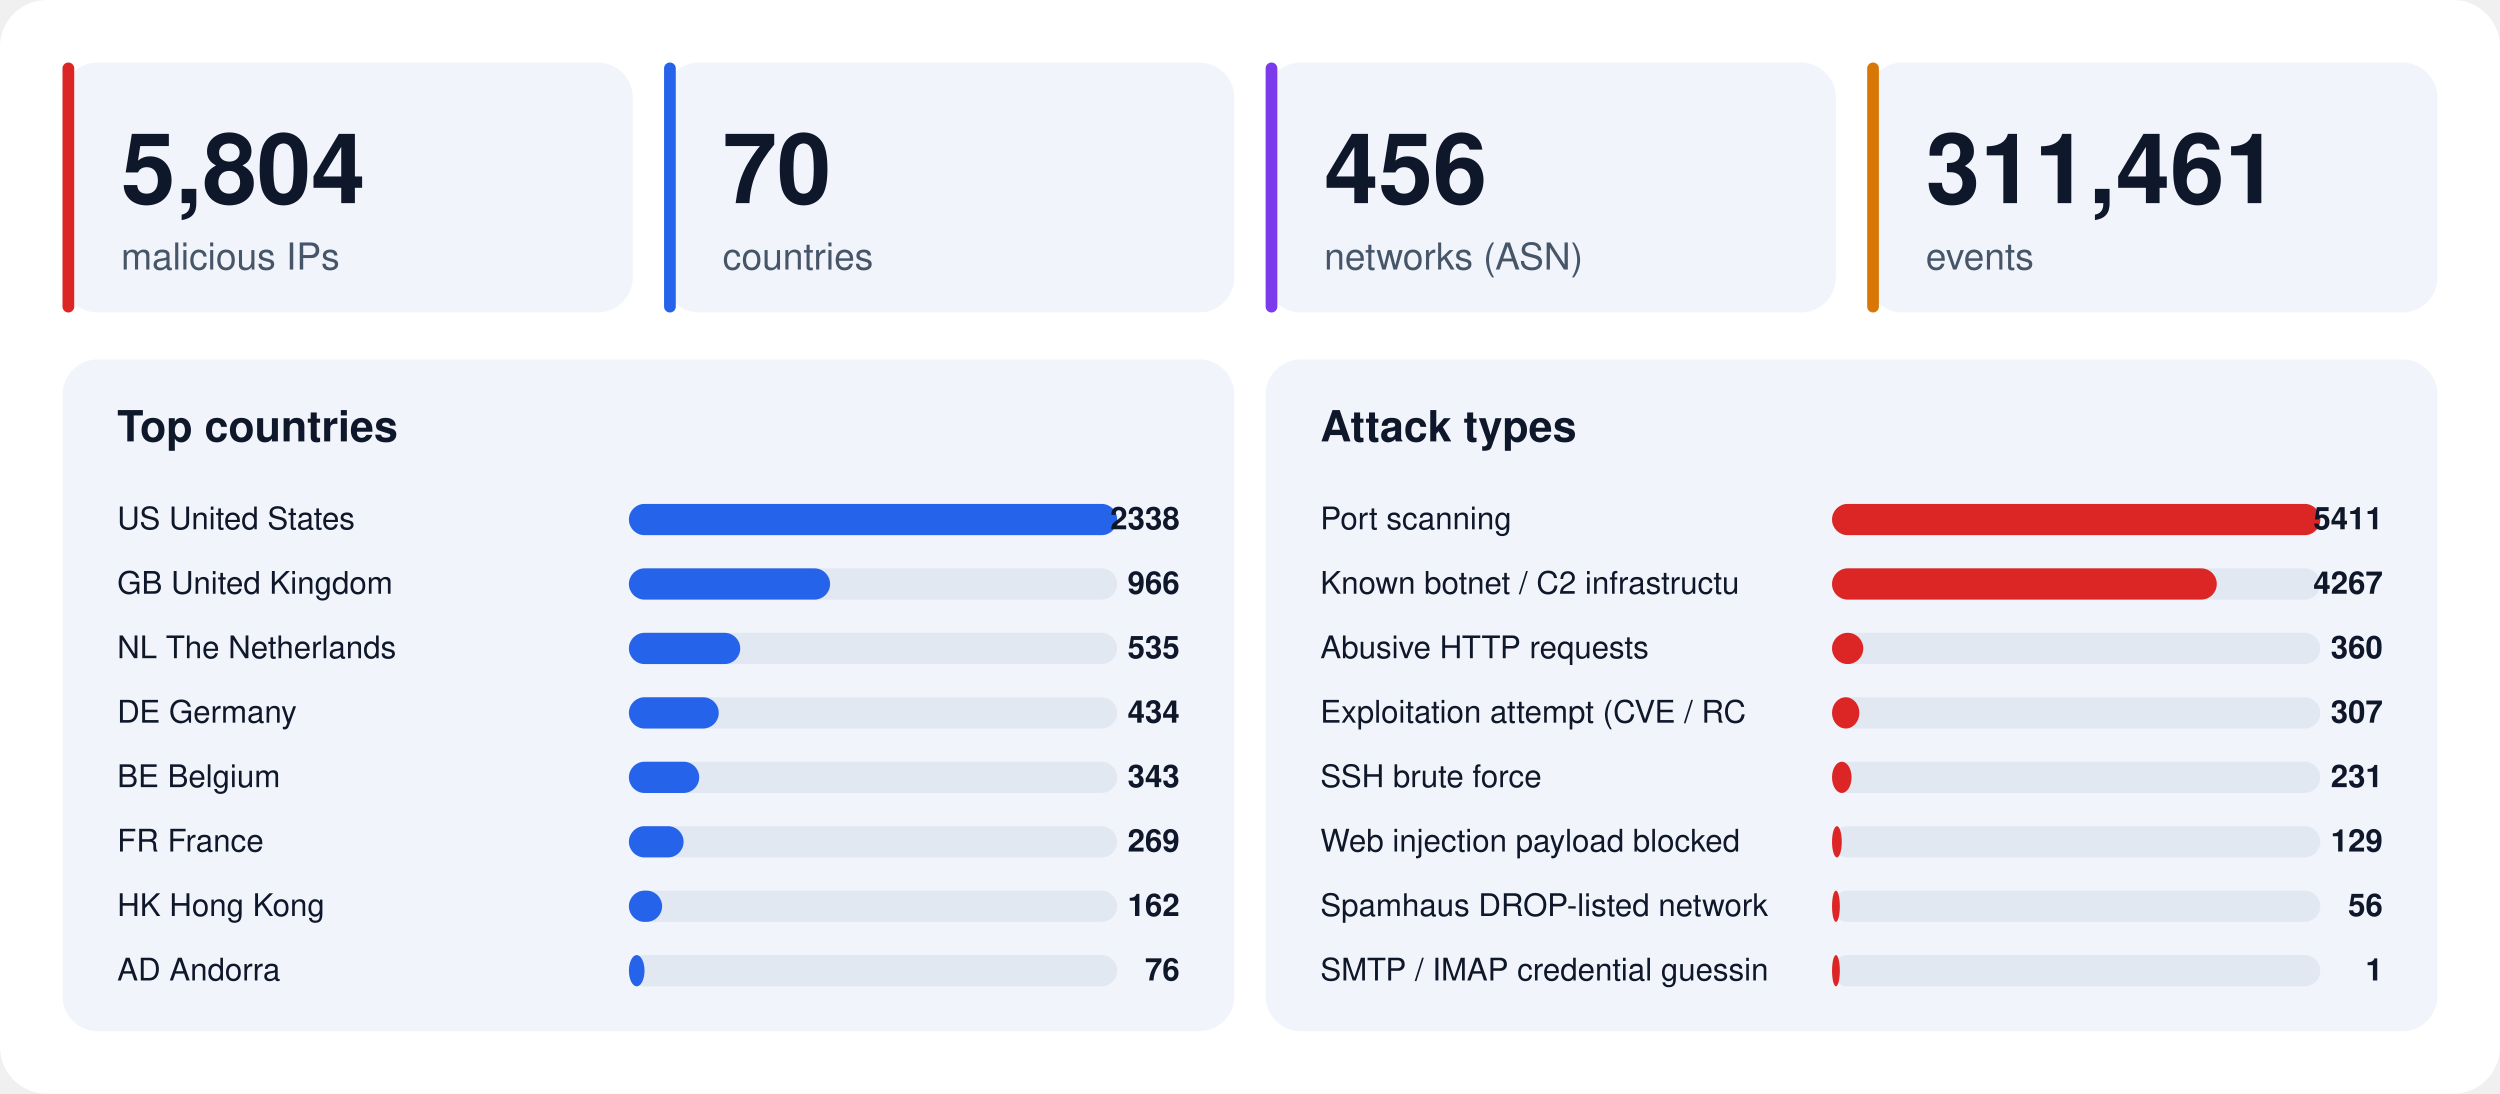
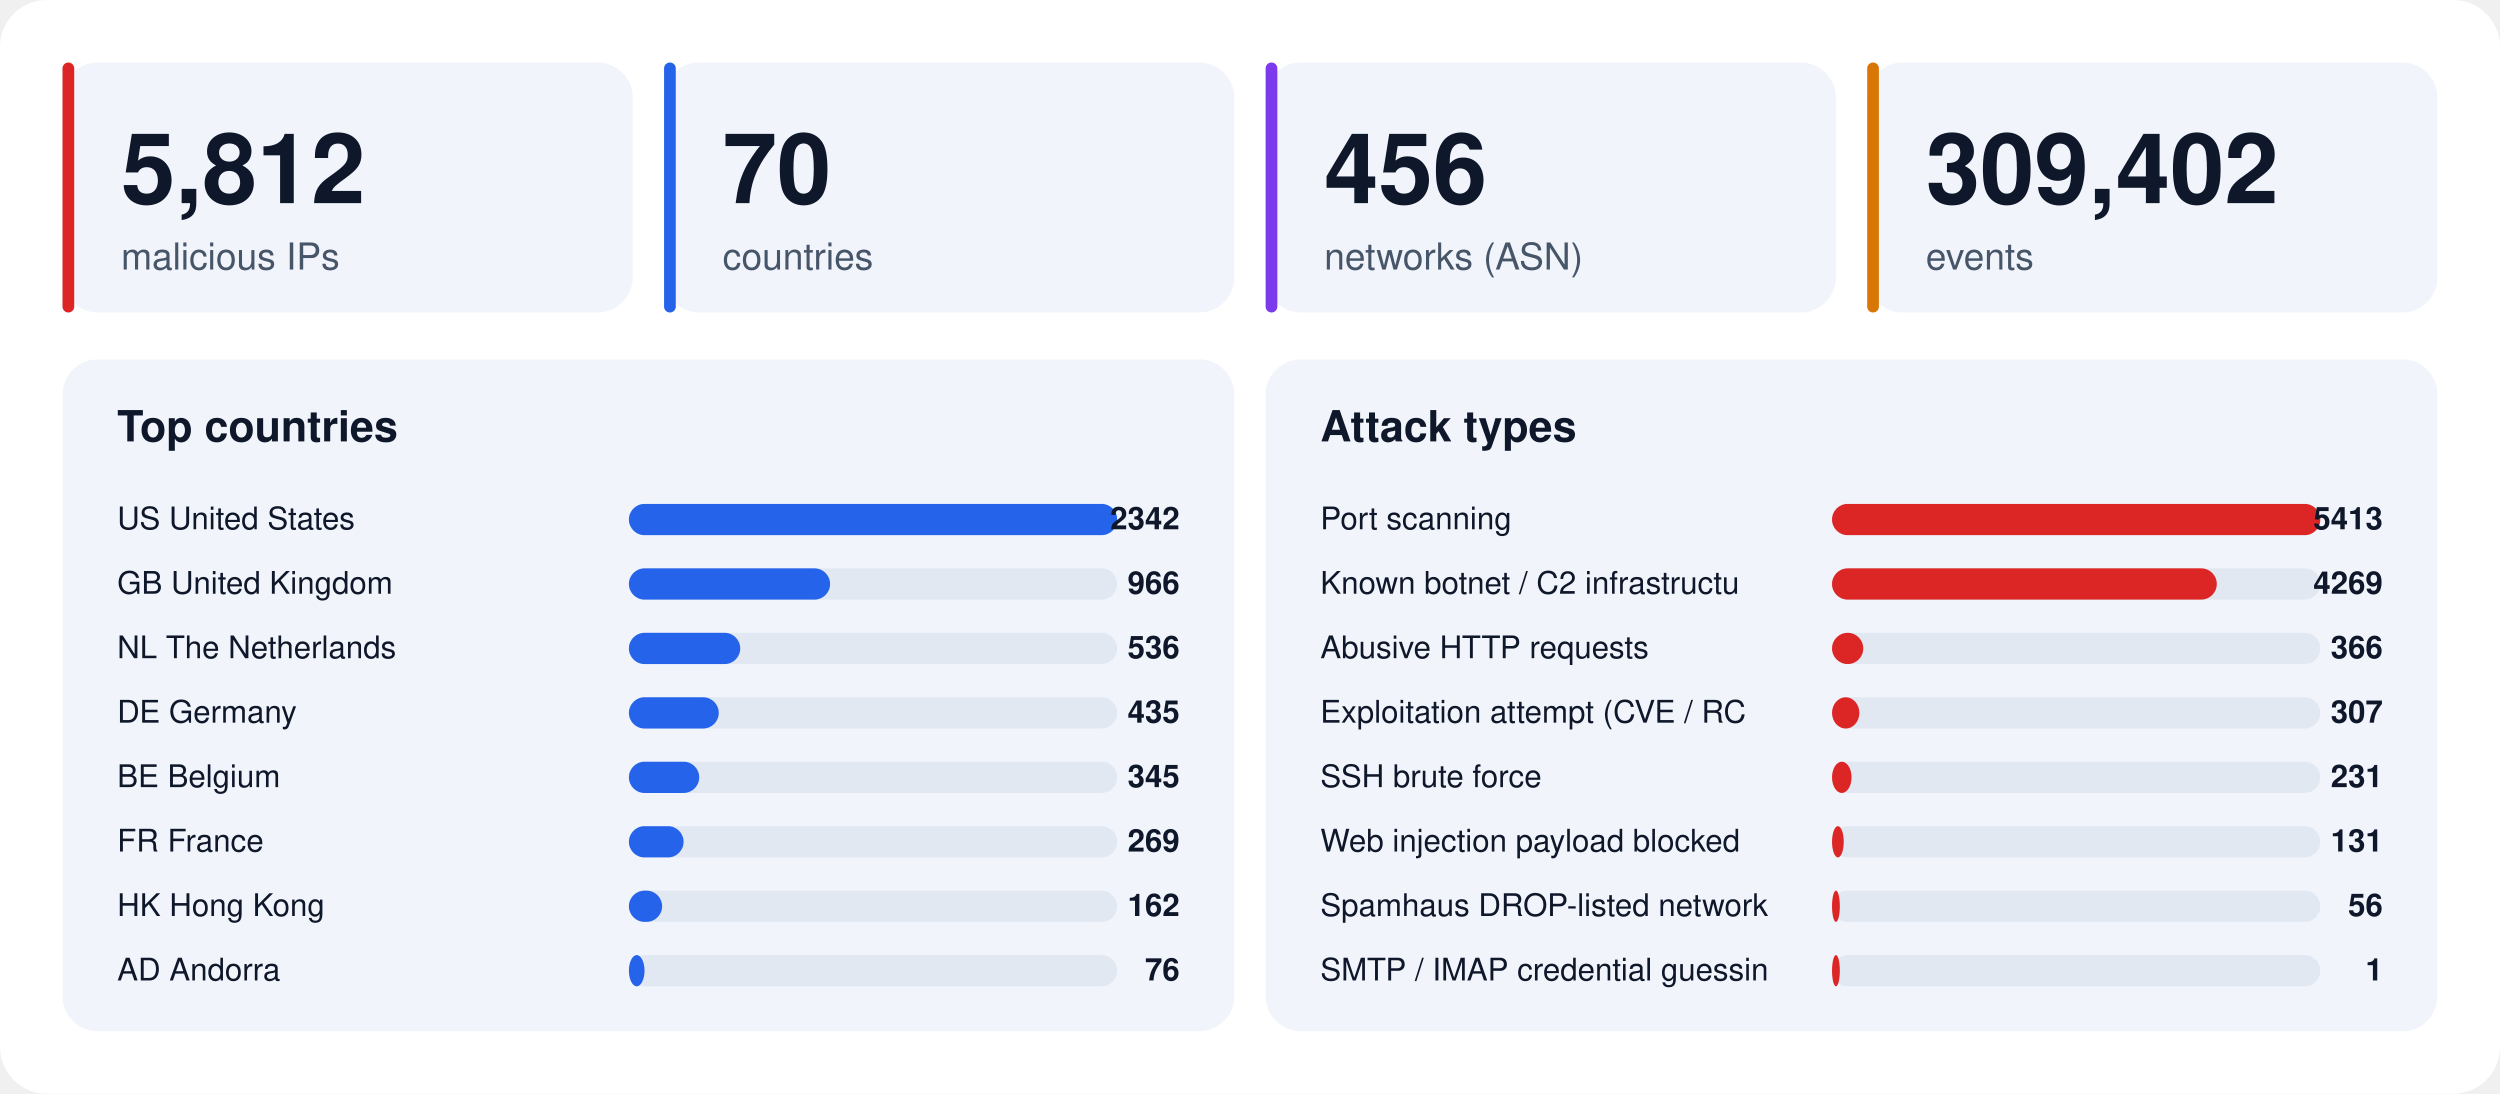
<svg xmlns="http://www.w3.org/2000/svg" width="1280" height="560" viewBox="0 0 1280 560" font-family="-apple-system,BlinkMacSystemFont,'Segoe UI',Helvetica,Arial,sans-serif">
  <rect width="1280" height="560" rx="24" fill="#ffffff" />
  <rect x="32" y="32" width="292" height="128" rx="18" fill="#f1f5fb" />
  <rect x="32" y="32" width="6" height="128" rx="3" fill="#dc2626" />
-   <text x="62" y="104" font-size="50" font-weight="800" fill="#0f172a">5,804</text>
+   <text x="62" y="104" font-size="50" font-weight="800" fill="#0f172a">5,812</text>
  <text x="62" y="138" font-size="19" fill="#475569">malicious IPs</text>
  <rect x="340" y="32" width="292" height="128" rx="18" fill="#f1f5fb" />
  <rect x="340" y="32" width="6" height="128" rx="3" fill="#2563eb" />
  <text x="370" y="104" font-size="50" font-weight="800" fill="#0f172a">70</text>
  <text x="370" y="138" font-size="19" fill="#475569">countries</text>
  <rect x="648" y="32" width="292" height="128" rx="18" fill="#f1f5fb" />
  <rect x="648" y="32" width="6" height="128" rx="3" fill="#7c3aed" />
  <text x="678" y="104" font-size="50" font-weight="800" fill="#0f172a">456</text>
  <text x="678" y="138" font-size="19" fill="#475569">networks (ASN)</text>
  <rect x="956" y="32" width="292" height="128" rx="18" fill="#f1f5fb" />
  <rect x="956" y="32" width="6" height="128" rx="3" fill="#d97706" />
-   <text x="986" y="104" font-size="50" font-weight="800" fill="#0f172a">311,461</text>
+   <text x="986" y="104" font-size="50" font-weight="800" fill="#0f172a">309,402</text>
  <text x="986" y="138" font-size="19" fill="#475569">events</text>
  <rect x="32" y="184" width="600" height="344" rx="18" fill="#f1f5fb" />
  <text x="60" y="226" font-size="22" font-weight="700" fill="#0f172a">Top countries</text>
  <text x="60" y="271" font-size="16" fill="#0f172a">US  United States</text>
  <rect x="322" y="258" width="250" height="16" rx="8" fill="#e2e8f2" />
  <rect x="322" y="258" width="250" height="16" rx="8" fill="#2563eb" />
-   <text x="604" y="271" font-size="16" font-weight="700" text-anchor="end" fill="#0f172a">2338</text>
+   <text x="604" y="271" font-size="16" font-weight="700" text-anchor="end" fill="#0f172a">2342</text>
  <text x="60" y="304" font-size="16" fill="#0f172a">GB  United Kingdom</text>
  <rect x="322" y="291" width="250" height="16" rx="8" fill="#e2e8f2" />
  <rect x="322" y="291" width="103" height="16" rx="8" fill="#2563eb" />
  <text x="604" y="304" font-size="16" font-weight="700" text-anchor="end" fill="#0f172a">966</text>
  <text x="60" y="337" font-size="16" fill="#0f172a">NL  The Netherlands</text>
  <rect x="322" y="324" width="250" height="16" rx="8" fill="#e2e8f2" />
  <rect x="322" y="324" width="57" height="16" rx="8" fill="#2563eb" />
-   <text x="604" y="337" font-size="16" font-weight="700" text-anchor="end" fill="#0f172a">535</text>
+   <text x="604" y="337" font-size="16" font-weight="700" text-anchor="end" fill="#0f172a">536</text>
  <text x="60" y="370" font-size="16" fill="#0f172a">DE  Germany</text>
  <rect x="322" y="357" width="250" height="16" rx="8" fill="#e2e8f2" />
  <rect x="322" y="357" width="46" height="16" rx="8" fill="#2563eb" />
-   <text x="604" y="370" font-size="16" font-weight="700" text-anchor="end" fill="#0f172a">434</text>
+   <text x="604" y="370" font-size="16" font-weight="700" text-anchor="end" fill="#0f172a">435</text>
  <text x="60" y="403" font-size="16" fill="#0f172a">BE  Belgium</text>
  <rect x="322" y="390" width="250" height="16" rx="8" fill="#e2e8f2" />
  <rect x="322" y="390" width="36" height="16" rx="8" fill="#2563eb" />
-   <text x="604" y="403" font-size="16" font-weight="700" text-anchor="end" fill="#0f172a">343</text>
+   <text x="604" y="403" font-size="16" font-weight="700" text-anchor="end" fill="#0f172a">345</text>
  <text x="60" y="436" font-size="16" fill="#0f172a">FR  France</text>
  <rect x="322" y="423" width="250" height="16" rx="8" fill="#e2e8f2" />
  <rect x="322" y="423" width="28" height="16" rx="8" fill="#2563eb" />
  <text x="604" y="436" font-size="16" font-weight="700" text-anchor="end" fill="#0f172a">269</text>
  <text x="60" y="469" font-size="16" fill="#0f172a">HK  Hong Kong</text>
  <rect x="322" y="456" width="250" height="16" rx="8" fill="#e2e8f2" />
  <rect x="322" y="456" width="17" height="16" rx="8" fill="#2563eb" />
  <text x="604" y="469" font-size="16" font-weight="700" text-anchor="end" fill="#0f172a">162</text>
  <text x="60" y="502" font-size="16" fill="#0f172a">AD  Andorra</text>
  <rect x="322" y="489" width="250" height="16" rx="8" fill="#e2e8f2" />
  <rect x="322" y="489" width="8" height="16" rx="8" fill="#2563eb" />
  <text x="604" y="502" font-size="16" font-weight="700" text-anchor="end" fill="#0f172a">76</text>
  <rect x="648" y="184" width="600" height="344" rx="18" fill="#f1f5fb" />
  <text x="676" y="226" font-size="22" font-weight="700" fill="#0f172a">Attack types</text>
  <text x="676" y="271" font-size="16" fill="#0f172a">Port scanning</text>
  <rect x="938" y="258" width="250" height="16" rx="8" fill="#e2e8f2" />
  <rect x="938" y="258" width="250" height="16" rx="8" fill="#dc2626" />
-   <text x="1220" y="271" font-size="16" font-weight="700" text-anchor="end" fill="#0f172a">5411</text>
+   <text x="1220" y="271" font-size="16" font-weight="700" text-anchor="end" fill="#0f172a">5413</text>
  <text x="676" y="304" font-size="16" fill="#0f172a">Known botnet / C2 infrastructu</text>
  <rect x="938" y="291" width="250" height="16" rx="8" fill="#e2e8f2" />
  <rect x="938" y="291" width="197" height="16" rx="8" fill="#dc2626" />
-   <text x="1220" y="304" font-size="16" font-weight="700" text-anchor="end" fill="#0f172a">4267</text>
+   <text x="1220" y="304" font-size="16" font-weight="700" text-anchor="end" fill="#0f172a">4269</text>
  <text x="676" y="337" font-size="16" fill="#0f172a">Abusive HTTP requests</text>
  <rect x="938" y="324" width="250" height="16" rx="8" fill="#e2e8f2" />
  <rect x="938" y="324" width="16" height="16" rx="8" fill="#dc2626" />
-   <text x="1220" y="337" font-size="16" font-weight="700" text-anchor="end" fill="#0f172a">360</text>
+   <text x="1220" y="337" font-size="16" font-weight="700" text-anchor="end" fill="#0f172a">366</text>
  <text x="676" y="370" font-size="16" fill="#0f172a">Exploitation attempt (CVE / RC</text>
  <rect x="938" y="357" width="250" height="16" rx="8" fill="#e2e8f2" />
  <rect x="938" y="357" width="14" height="16" rx="8" fill="#dc2626" />
  <text x="1220" y="370" font-size="16" font-weight="700" text-anchor="end" fill="#0f172a">307</text>
  <text x="676" y="403" font-size="16" fill="#0f172a">SSH brute force</text>
  <rect x="938" y="390" width="250" height="16" rx="8" fill="#e2e8f2" />
  <rect x="938" y="390" width="10" height="16" rx="8" fill="#dc2626" />
  <text x="1220" y="403" font-size="16" font-weight="700" text-anchor="end" fill="#0f172a">231</text>
  <text x="676" y="436" font-size="16" fill="#0f172a">Web injection payload blocked </text>
  <rect x="938" y="423" width="250" height="16" rx="8" fill="#e2e8f2" />
-   <rect x="938" y="423" width="5" height="16" rx="8" fill="#dc2626" />
-   <text x="1220" y="436" font-size="16" font-weight="700" text-anchor="end" fill="#0f172a">129</text>
+   <rect x="938" y="423" width="6" height="16" rx="8" fill="#dc2626" />
+   <text x="1220" y="436" font-size="16" font-weight="700" text-anchor="end" fill="#0f172a">131</text>
  <text x="676" y="469" font-size="16" fill="#0f172a">Spamhaus DROP-listed network</text>
  <rect x="938" y="456" width="250" height="16" rx="8" fill="#e2e8f2" />
  <rect x="938" y="456" width="4" height="16" rx="8" fill="#dc2626" />
  <text x="1220" y="469" font-size="16" font-weight="700" text-anchor="end" fill="#0f172a">56</text>
  <text x="676" y="502" font-size="16" fill="#0f172a">SMTP / IMAP credential guessin</text>
  <rect x="938" y="489" width="250" height="16" rx="8" fill="#e2e8f2" />
  <rect x="938" y="489" width="4" height="16" rx="8" fill="#dc2626" />
  <text x="1220" y="502" font-size="16" font-weight="700" text-anchor="end" fill="#0f172a">1</text>
</svg>
